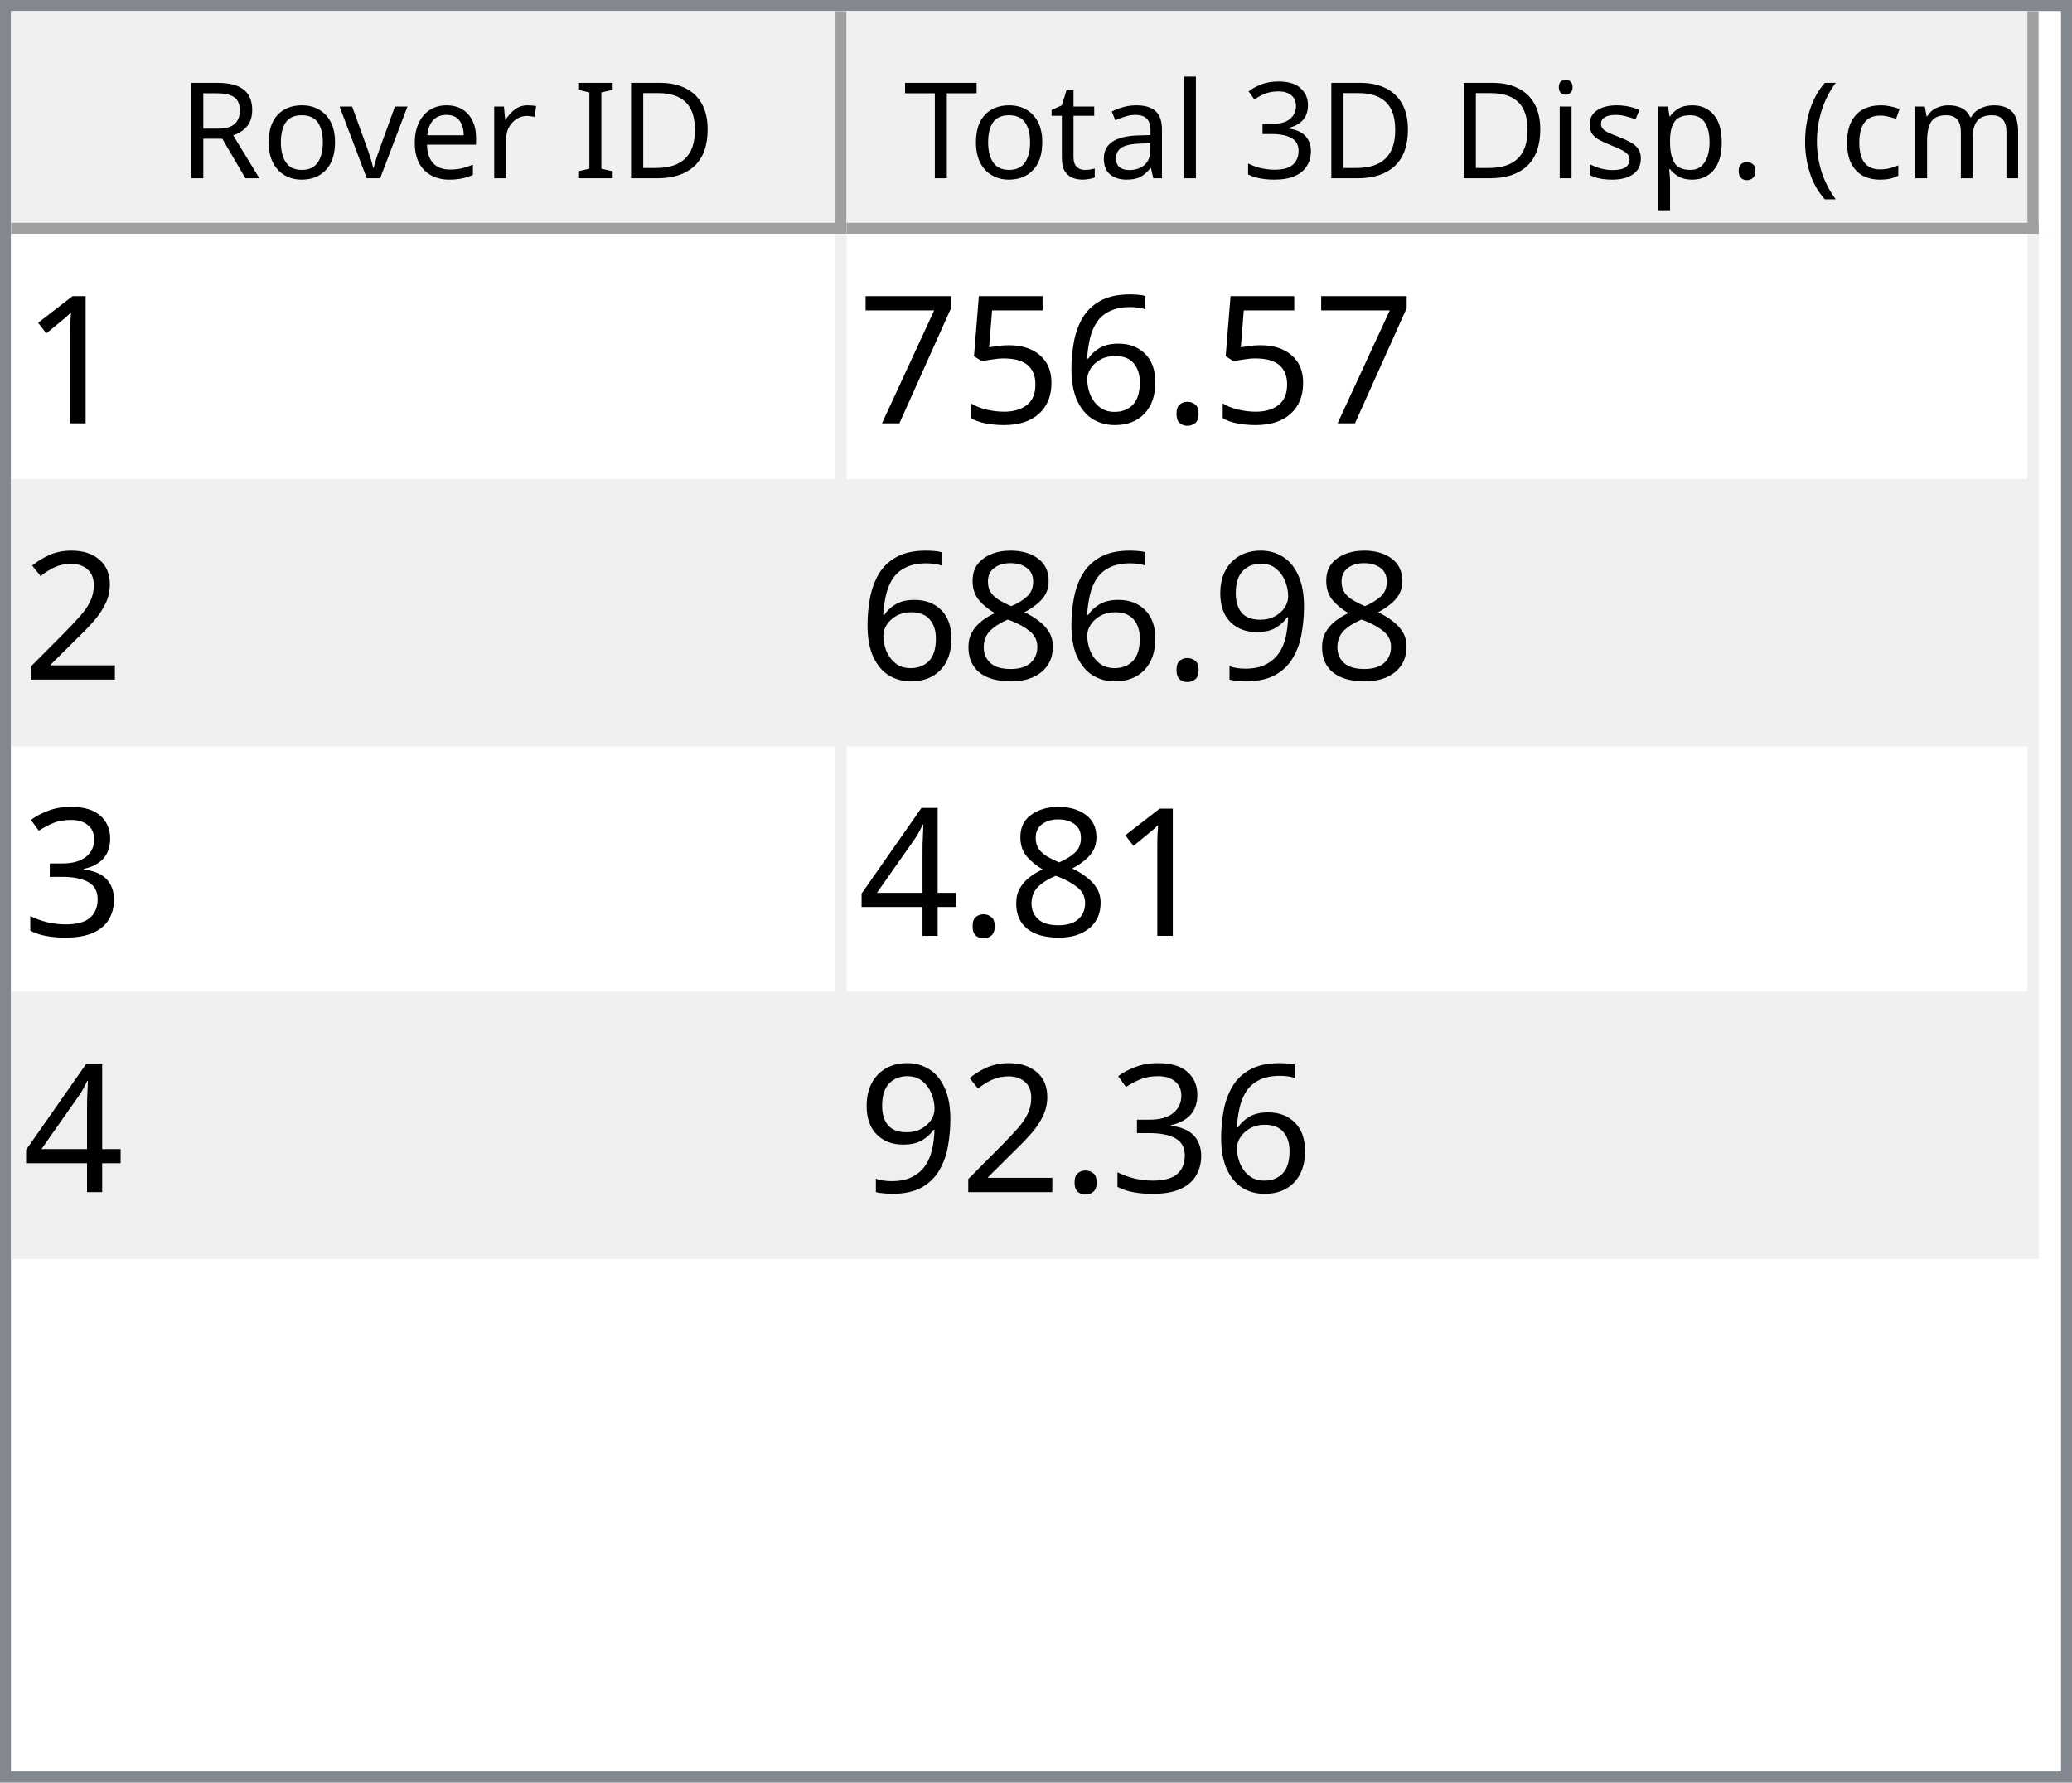
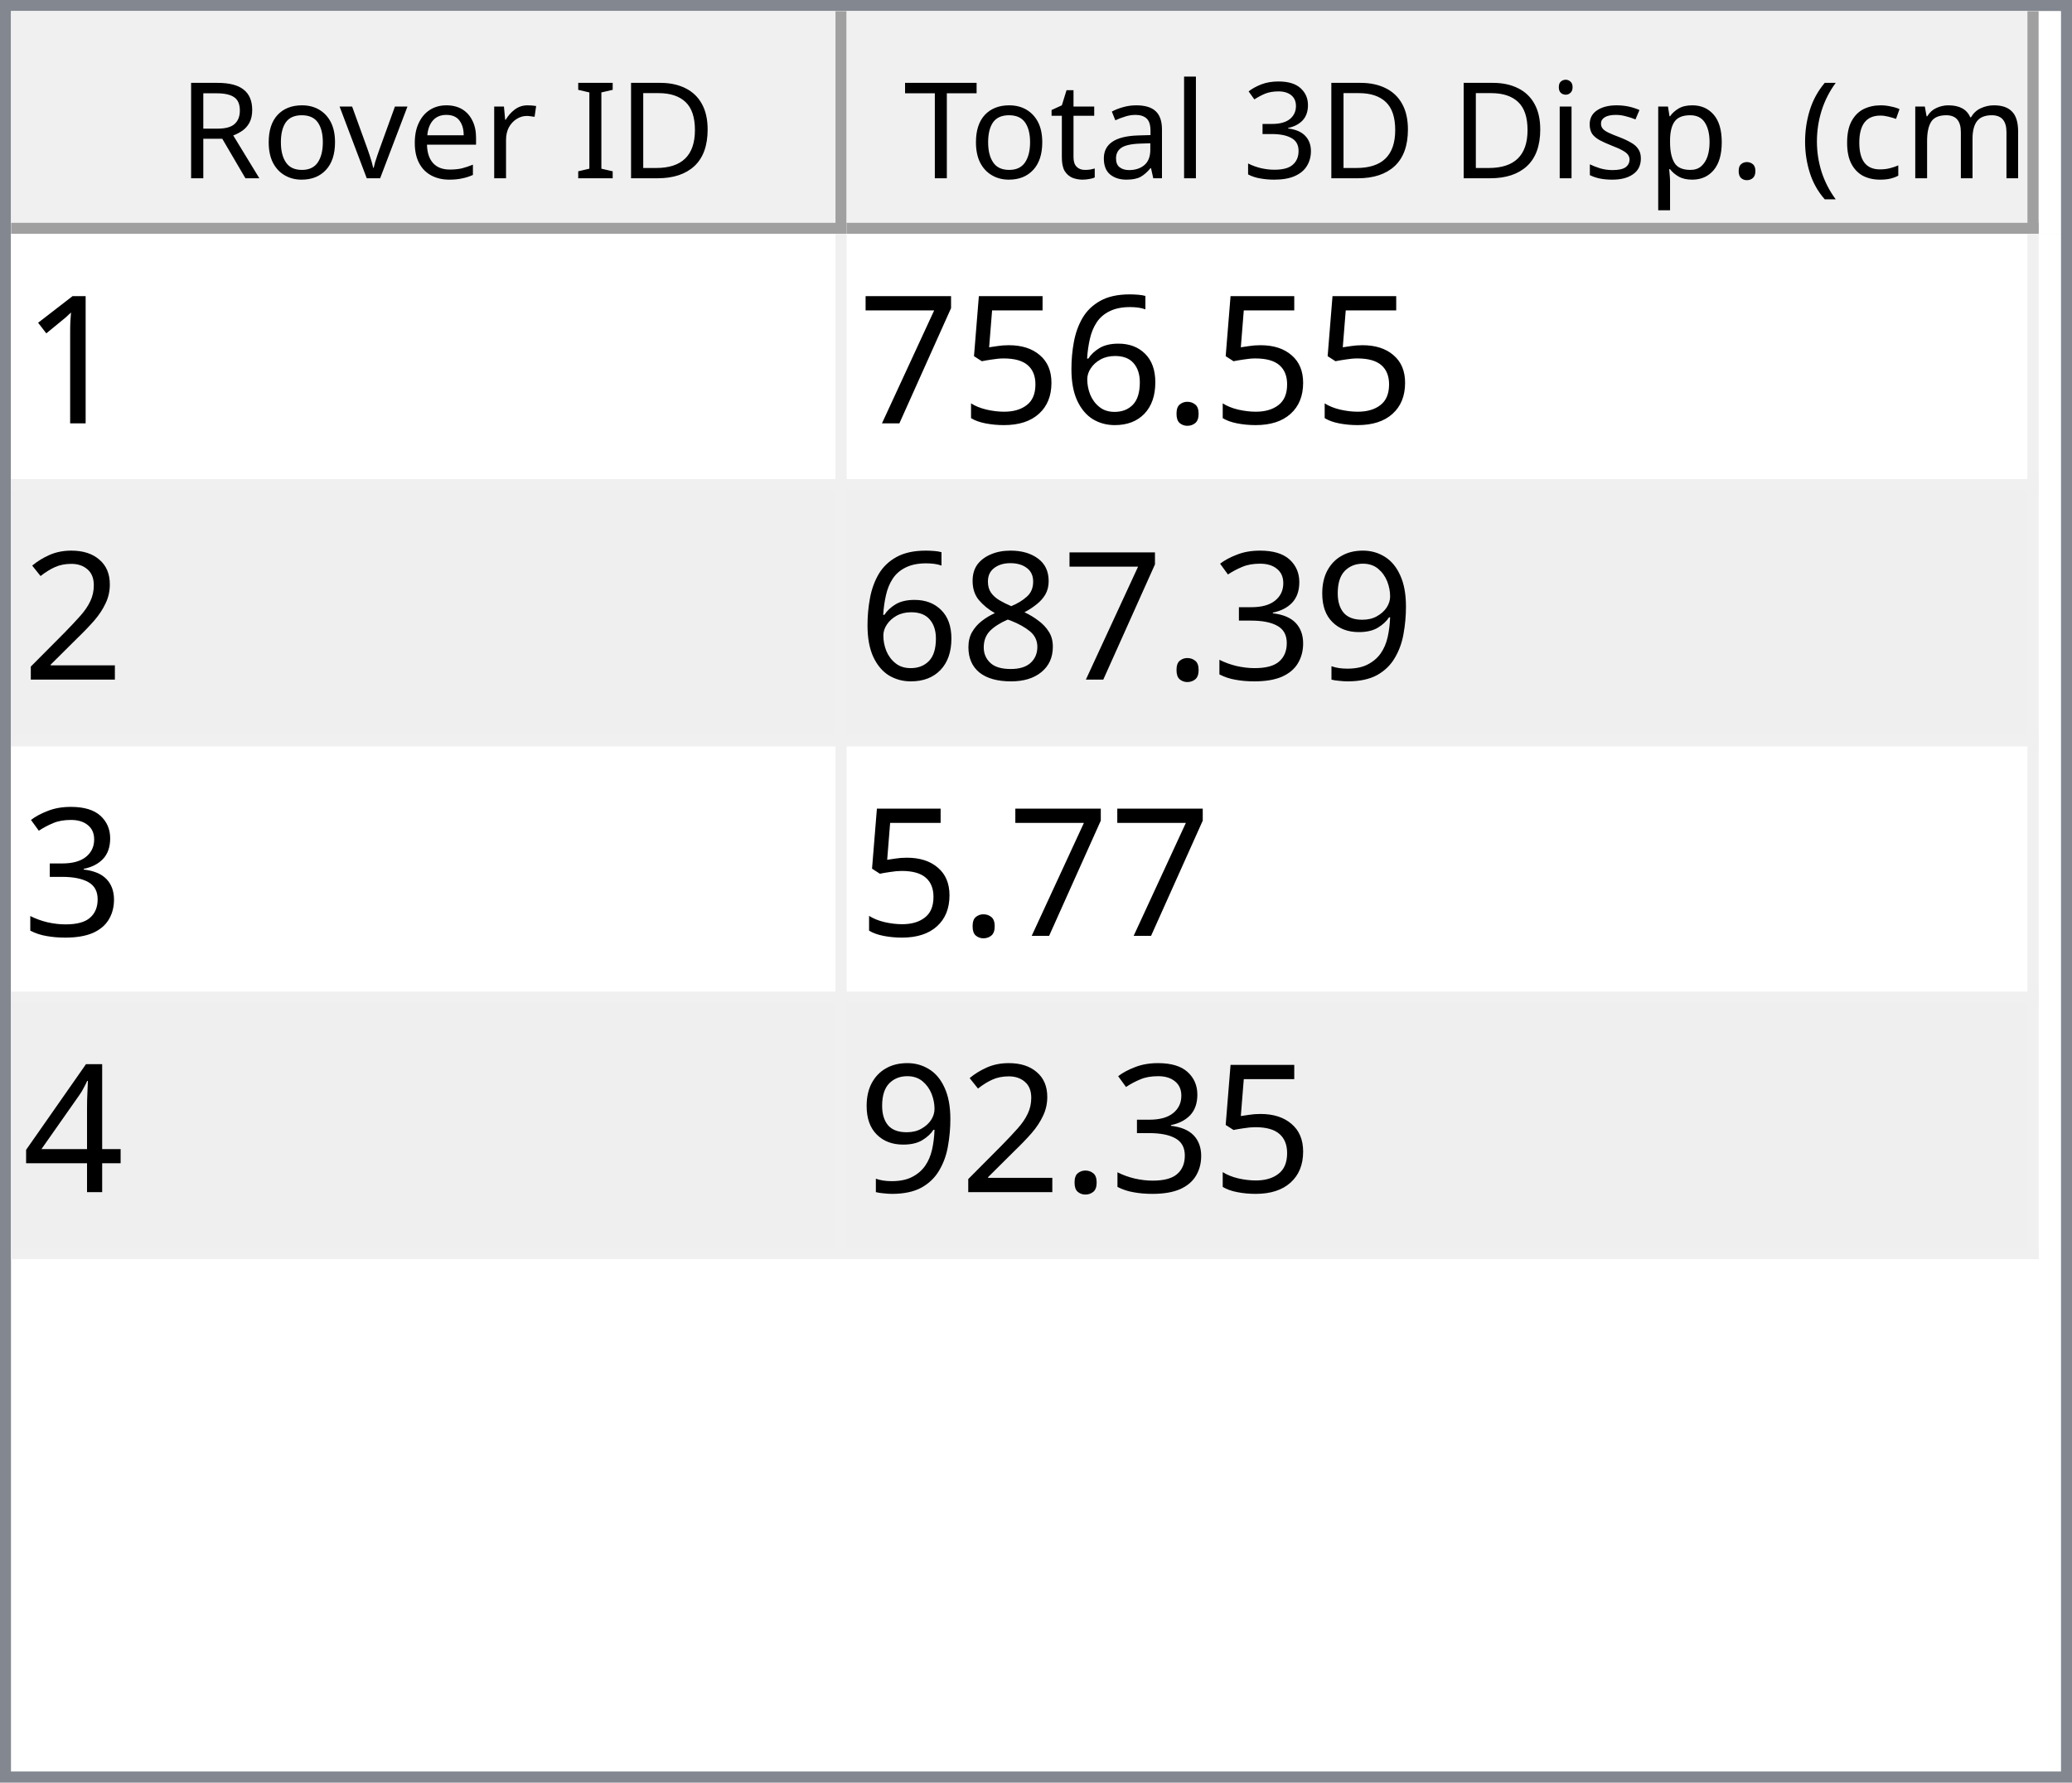
<svg xmlns="http://www.w3.org/2000/svg" style="fill-opacity:1; color-rendering:auto; color-interpolation:auto; text-rendering:auto; stroke:black; stroke-linecap:square; stroke-miterlimit:10; shape-rendering:auto; stroke-opacity:1; fill:black; stroke-dasharray:none; font-weight:normal; stroke-width:1; font-family:'Dialog'; font-style:normal; stroke-linejoin:miter; font-size:12px; stroke-dashoffset:0; image-rendering:auto;" width="186" height="160">
  <defs id="genericDefs" />
  <g>
    <defs id="defs1">
      <clipPath clipPathUnits="userSpaceOnUse" id="clipPath1">
        <path d="M0 0 L186 0 L186 160 L0 160 L0 0 Z" />
      </clipPath>
      <clipPath clipPathUnits="userSpaceOnUse" id="clipPath2">
        <path d="M0 0 L0 160 L186 160 L186 0 Z" />
      </clipPath>
      <clipPath clipPathUnits="userSpaceOnUse" id="clipPath3">
        <path d="M0 0 L0 20 L184 20 L184 0 Z" />
      </clipPath>
      <clipPath clipPathUnits="userSpaceOnUse" id="clipPath4">
        <path d="M0 0 L0 20 L75 20 L75 0 Z" />
      </clipPath>
      <clipPath clipPathUnits="userSpaceOnUse" id="clipPath5">
        <path d="M1 1 L1 19 L74 19 L74 1 Z" />
      </clipPath>
      <clipPath clipPathUnits="userSpaceOnUse" id="clipPath6">
        <path d="M0 0 L0 18 L73 18 L73 0 Z" />
      </clipPath>
      <clipPath clipPathUnits="userSpaceOnUse" id="clipPath7">
        <path d="M-0.5 -0.5 L-0.5 19.5 L74.5 19.5 L74.5 -0.5 Z" />
      </clipPath>
      <clipPath clipPathUnits="userSpaceOnUse" id="clipPath8">
        <path d="M0 0 L0 20 L107 20 L107 0 Z" />
      </clipPath>
      <clipPath clipPathUnits="userSpaceOnUse" id="clipPath9">
        <path d="M1 1 L1 19 L106 19 L106 1 Z" />
      </clipPath>
      <clipPath clipPathUnits="userSpaceOnUse" id="clipPath10">
        <path d="M0 0 L0 18 L105 18 L105 0 Z" />
      </clipPath>
      <clipPath clipPathUnits="userSpaceOnUse" id="clipPath11">
        <path d="M-0.5 -0.5 L-0.5 19.5 L106.5 19.5 L106.5 -0.5 Z" />
      </clipPath>
      <clipPath clipPathUnits="userSpaceOnUse" id="clipPath12">
        <path d="M0 0 L0 138 L184 138 L184 0 Z" />
      </clipPath>
      <clipPath clipPathUnits="userSpaceOnUse" id="clipPath13">
        <path d="M0 0 L0 92 L182 92 L182 0 Z" />
      </clipPath>
      <clipPath clipPathUnits="userSpaceOnUse" id="clipPath14">
        <path d="M-0.5 -0.5 L-0.5 91.5 L181.5 91.5 L181.5 -0.5 Z" />
      </clipPath>
      <clipPath clipPathUnits="userSpaceOnUse" id="clipPath15">
        <path d="M0 0 L0 22 L74 22 L74 0 Z" />
      </clipPath>
      <clipPath clipPathUnits="userSpaceOnUse" id="clipPath16">
        <path d="M0 0 L0 22 L106 22 L106 0 Z" />
      </clipPath>
      <font horiz-adv-x="64.551" id="font1">
        <font-face ascent="107.91" descent="25.098" units-per-em="100" style="font-style:normal; font-family:Segoe UI; font-weight:normal;" />
        <missing-glyph horiz-adv-x="64.551" d="M8.109 0 L8.109 68.266 L56.453 68.266 L56.453 0 L8.109 0 ZM15.328 7.234 L49.219 7.234 L49.219 61.031 L15.328 61.031 L15.328 7.234 Z" />
        <glyph unicode="D" horiz-adv-x="70.117" d="M9.188 0 L9.188 70.016 L28.516 70.016 Q65.531 70.016 65.531 35.891 Q65.531 19.672 55.25 9.836 Q44.969 0 27.734 0 L9.188 0 ZM17.391 62.594 L17.391 7.422 L27.828 7.422 Q41.609 7.422 49.273 14.797 Q56.938 22.172 56.938 35.688 Q56.938 62.594 28.328 62.594 L17.391 62.594 Z" />
        <glyph unicode="I" horiz-adv-x="26.611" d="M17.391 0 L9.188 0 L9.188 70.016 L17.391 70.016 L17.391 0 Z" />
        <glyph unicode=" " horiz-adv-x="27.393" d="" />
        <glyph unicode="r" horiz-adv-x="34.766" d="M34.188 41.891 Q32.078 43.5 28.125 43.5 Q23 43.5 19.555 38.672 Q16.109 33.844 16.109 25.484 L16.109 0 L8.109 0 L8.109 50 L16.109 50 L16.109 39.703 L16.312 39.703 Q18.016 44.969 21.531 47.922 Q25.047 50.875 29.391 50.875 Q32.516 50.875 34.188 50.203 L34.188 41.891 Z" />
        <glyph unicode="e" horiz-adv-x="52.295" d="M48.297 23 L12.984 23 Q13.188 14.656 17.484 10.109 Q21.781 5.562 29.297 5.562 Q37.75 5.562 44.828 11.141 L44.828 3.609 Q38.234 -1.172 27.391 -1.172 Q16.797 -1.172 10.742 5.641 Q4.688 12.453 4.688 24.812 Q4.688 36.469 11.305 43.82 Q17.922 51.172 27.734 51.172 Q37.547 51.172 42.922 44.828 Q48.297 38.484 48.297 27.203 L48.297 23 ZM40.094 29.781 Q40.047 36.719 36.75 40.578 Q33.453 44.438 27.594 44.438 Q21.922 44.438 17.969 40.383 Q14.016 36.328 13.094 29.781 L40.094 29.781 Z" />
        <glyph unicode="v" horiz-adv-x="47.9" d="M47.406 50 L27.484 0 L19.625 0 L0.688 50 L9.469 50 L22.172 13.672 Q23.578 9.672 23.922 6.688 L24.125 6.688 Q24.609 10.453 25.688 13.484 L38.969 50 L47.406 50 Z" />
        <glyph unicode="o" horiz-adv-x="58.594" d="M29 -1.172 Q17.922 -1.172 11.305 5.836 Q4.688 12.844 4.688 24.422 Q4.688 37.016 11.57 44.094 Q18.453 51.172 30.172 51.172 Q41.359 51.172 47.633 44.289 Q53.906 37.406 53.906 25.203 Q53.906 13.234 47.141 6.031 Q40.375 -1.172 29 -1.172 ZM29.594 44.438 Q21.875 44.438 17.383 39.188 Q12.891 33.938 12.891 24.703 Q12.891 15.828 17.43 10.695 Q21.969 5.562 29.594 5.562 Q37.359 5.562 41.531 10.594 Q45.703 15.625 45.703 24.906 Q45.703 34.281 41.531 39.359 Q37.359 44.438 29.594 44.438 Z" />
        <glyph unicode="R" horiz-adv-x="59.814" d="M59.375 0 L49.609 0 L37.891 19.625 Q36.281 22.359 34.766 24.289 Q33.25 26.219 31.664 27.438 Q30.078 28.656 28.25 29.219 Q26.422 29.781 24.125 29.781 L17.391 29.781 L17.391 0 L9.188 0 L9.188 70.016 L30.078 70.016 Q34.672 70.016 38.555 68.867 Q42.438 67.719 45.289 65.375 Q48.141 63.031 49.758 59.547 Q51.375 56.062 51.375 51.375 Q51.375 47.703 50.273 44.656 Q49.172 41.609 47.148 39.211 Q45.125 36.812 42.266 35.133 Q39.406 33.453 35.844 32.516 L35.844 32.328 Q37.594 31.547 38.891 30.547 Q40.188 29.547 41.359 28.18 Q42.531 26.812 43.68 25.078 Q44.828 23.344 46.234 21.047 L59.375 0 ZM17.391 62.594 L17.391 37.203 L28.516 37.203 Q31.594 37.203 34.203 38.133 Q36.812 39.062 38.719 40.797 Q40.625 42.531 41.703 45.047 Q42.781 47.562 42.781 50.688 Q42.781 56.297 39.141 59.445 Q35.5 62.594 28.609 62.594 L17.391 62.594 Z" />
        <glyph unicode=")" horiz-adv-x="30.176" d="M8.297 -15.922 L1.172 -15.922 Q16.406 2.344 16.406 26.812 Q16.406 51.469 1.078 70.016 L8.297 70.016 Q23.531 52.156 23.531 26.703 Q23.531 1.375 8.297 -15.922 Z" />
        <glyph unicode="m" horiz-adv-x="86.133" d="M79.109 0 L71.094 0 L71.094 28.719 Q71.094 37.016 68.531 40.727 Q65.969 44.438 59.906 44.438 Q54.781 44.438 51.195 39.75 Q47.609 35.062 47.609 28.516 L47.609 0 L39.594 0 L39.594 29.688 Q39.594 44.438 28.219 44.438 Q22.953 44.438 19.531 40.016 Q16.109 35.594 16.109 28.516 L16.109 0 L8.109 0 L8.109 50 L16.109 50 L16.109 42.094 L16.312 42.094 Q21.625 51.172 31.844 51.172 Q36.969 51.172 40.773 48.312 Q44.578 45.453 46 40.828 Q51.562 51.172 62.594 51.172 Q79.109 51.172 79.109 30.812 L79.109 0 Z" />
        <glyph unicode="c" horiz-adv-x="46.191" d="M42.188 2.297 Q36.422 -1.172 28.516 -1.172 Q17.828 -1.172 11.258 5.789 Q4.688 12.75 4.688 23.828 Q4.688 36.188 11.766 43.68 Q18.844 51.172 30.672 51.172 Q37.25 51.172 42.281 48.734 L42.281 40.531 Q36.719 44.438 30.375 44.438 Q22.703 44.438 17.797 38.945 Q12.891 33.453 12.891 24.516 Q12.891 15.719 17.508 10.641 Q22.125 5.562 29.891 5.562 Q36.422 5.562 42.188 9.906 L42.188 2.297 Z" />
        <glyph unicode="(" horiz-adv-x="30.176" d="M29.109 -15.922 L21.969 -15.922 Q6.844 1.375 6.844 26.703 Q6.844 52.156 21.969 70.016 L29.203 70.016 Q13.875 51.469 13.875 26.812 Q13.875 2.344 29.109 -15.922 Z" />
        <glyph unicode="." horiz-adv-x="21.68" d="M10.891 -1.078 Q8.641 -1.078 7.055 0.539 Q5.469 2.156 5.469 4.391 Q5.469 6.641 7.055 8.273 Q8.641 9.906 10.891 9.906 Q13.188 9.906 14.797 8.273 Q16.406 6.641 16.406 4.391 Q16.406 2.156 14.797 0.539 Q13.188 -1.078 10.891 -1.078 Z" />
        <glyph unicode="p" horiz-adv-x="58.789" d="M16.312 7.234 L16.109 7.234 L16.109 -23 L8.109 -23 L8.109 50 L16.109 50 L16.109 41.219 L16.312 41.219 Q22.219 51.172 33.594 51.172 Q43.266 51.172 48.688 44.461 Q54.109 37.75 54.109 26.469 Q54.109 13.922 48 6.375 Q41.891 -1.172 31.297 -1.172 Q21.578 -1.172 16.312 7.234 ZM16.109 27.391 L16.109 20.406 Q16.109 14.203 20.141 9.883 Q24.172 5.562 30.375 5.562 Q37.641 5.562 41.773 11.133 Q45.906 16.703 45.906 26.609 Q45.906 34.969 42.047 39.703 Q38.188 44.438 31.594 44.438 Q24.609 44.438 20.359 39.578 Q16.109 34.719 16.109 27.391 Z" />
        <glyph unicode="s" horiz-adv-x="42.432" d="M5.078 1.812 L5.078 10.406 Q11.625 5.562 19.484 5.562 Q30.031 5.562 30.031 12.594 Q30.031 14.594 29.125 15.992 Q28.219 17.391 26.68 18.461 Q25.141 19.531 23.07 20.383 Q21 21.234 18.609 22.172 Q15.281 23.484 12.766 24.828 Q10.25 26.172 8.57 27.859 Q6.891 29.547 6.031 31.695 Q5.172 33.844 5.172 36.719 Q5.172 40.234 6.789 42.945 Q8.406 45.656 11.086 47.484 Q13.766 49.312 17.211 50.242 Q20.656 51.172 24.312 51.172 Q30.812 51.172 35.938 48.922 L35.938 40.828 Q30.422 44.438 23.25 44.438 Q21 44.438 19.195 43.922 Q17.391 43.406 16.094 42.477 Q14.797 41.547 14.086 40.258 Q13.375 38.969 13.375 37.406 Q13.375 35.453 14.086 34.133 Q14.797 32.812 16.164 31.789 Q17.531 30.766 19.484 29.938 Q21.438 29.109 23.922 28.125 Q27.25 26.859 29.883 25.516 Q32.516 24.172 34.375 22.484 Q36.234 20.797 37.234 18.602 Q38.234 16.406 38.234 13.375 Q38.234 9.672 36.602 6.938 Q34.969 4.203 32.234 2.398 Q29.5 0.594 25.93 -0.289 Q22.359 -1.172 18.453 -1.172 Q10.75 -1.172 5.078 1.812 Z" />
        <glyph unicode="i" horiz-adv-x="24.219" d="M12.203 62.703 Q10.062 62.703 8.547 64.164 Q7.031 65.625 7.031 67.875 Q7.031 70.125 8.547 71.609 Q10.062 73.094 12.203 73.094 Q14.406 73.094 15.945 71.609 Q17.484 70.125 17.484 67.875 Q17.484 65.719 15.945 64.211 Q14.406 62.703 12.203 62.703 ZM16.109 0 L8.109 0 L8.109 50 L16.109 50 L16.109 0 Z" />
        <glyph unicode="3" horiz-adv-x="53.906" d="M46.531 19.828 Q46.531 15.094 44.75 11.211 Q42.969 7.328 39.719 4.57 Q36.469 1.812 31.93 0.297 Q27.391 -1.219 21.922 -1.219 Q11.922 -1.219 6 2.594 L6 11.188 Q13.094 5.609 22.219 5.609 Q25.875 5.609 28.828 6.539 Q31.781 7.469 33.906 9.227 Q36.031 10.984 37.18 13.477 Q38.328 15.969 38.328 19.094 Q38.328 32.812 18.797 32.812 L12.984 32.812 L12.984 39.594 L18.5 39.594 Q35.797 39.594 35.797 52.484 Q35.797 64.406 22.609 64.406 Q15.188 64.406 8.688 59.422 L8.688 67.188 Q15.375 71.188 24.609 71.188 Q29 71.188 32.57 69.969 Q36.141 68.75 38.68 66.555 Q41.219 64.359 42.609 61.281 Q44 58.203 44 54.5 Q44 40.672 30.031 36.719 L30.031 36.531 Q33.594 36.141 36.625 34.797 Q39.656 33.453 41.852 31.305 Q44.047 29.156 45.289 26.25 Q46.531 23.344 46.531 19.828 Z" />
        <glyph unicode="l" horiz-adv-x="24.219" d="M16.109 0 L8.109 0 L8.109 74.031 L16.109 74.031 L16.109 0 Z" />
        <glyph unicode="a" horiz-adv-x="50.879" d="M43.891 0 L35.891 0 L35.891 7.812 L35.688 7.812 Q30.469 -1.172 20.312 -1.172 Q12.844 -1.172 8.617 2.781 Q4.391 6.734 4.391 13.281 Q4.391 27.297 20.906 29.594 L35.891 31.688 Q35.891 44.438 25.594 44.438 Q16.547 44.438 9.281 38.281 L9.281 46.484 Q16.656 51.172 26.266 51.172 Q43.891 51.172 43.891 32.516 L43.891 0 ZM35.891 25.297 L23.828 23.641 Q18.266 22.859 15.43 20.875 Q12.594 18.891 12.594 13.875 Q12.594 10.203 15.211 7.883 Q17.828 5.562 22.172 5.562 Q28.125 5.562 32.008 9.742 Q35.891 13.922 35.891 20.312 L35.891 25.297 Z" />
        <glyph unicode="t" horiz-adv-x="33.887" d="M31.297 0.484 Q28.469 -1.078 23.828 -1.078 Q10.688 -1.078 10.688 13.578 L10.688 43.172 L2.094 43.172 L2.094 50 L10.688 50 L10.688 62.203 L18.703 64.797 L18.703 50 L31.297 50 L31.297 43.172 L18.703 43.172 L18.703 14.984 Q18.703 9.969 20.414 7.82 Q22.125 5.672 26.078 5.672 Q29.109 5.672 31.297 7.328 L31.297 0.484 Z" />
        <glyph unicode="T" horiz-adv-x="52.393" d="M50.594 62.594 L30.375 62.594 L30.375 0 L22.172 0 L22.172 62.594 L2 62.594 L2 70.016 L50.594 70.016 L50.594 62.594 Z" />
      </font>
      <font horiz-adv-x="75.0" id="font2">
        <font-face ascent="100.537" descent="21.973" units-per-em="100" style="font-style:normal; font-family:sans-serif; font-weight:normal;" />
        <missing-glyph horiz-adv-x="75.0" d="M12.5 0 L12.5 62.5 L62.5 62.5 L62.5 0 L12.5 0 ZM14.062 1.562 L60.938 1.562 L60.938 60.938 L14.062 60.938 L14.062 1.562 Z" />
        <glyph unicode="1" horiz-adv-x="55.615" d="M37.25 0 L28.469 0 L28.469 56 Q25.297 52.984 20.141 49.953 Q14.984 46.922 10.891 45.406 L10.891 53.906 Q18.266 57.375 23.781 62.305 Q29.297 67.234 31.594 71.875 L37.25 71.875 L37.25 0 Z" />
        <glyph unicode="." horiz-adv-x="27.783" d="M9.078 0 L9.078 10.016 L19.094 10.016 L19.094 0 L9.078 0 Z" />
        <glyph unicode="6" horiz-adv-x="55.615" d="M49.75 54.047 L41.016 53.375 Q39.844 58.547 37.703 60.891 Q34.125 64.656 28.906 64.656 Q24.703 64.656 21.531 62.312 Q17.391 59.281 14.992 53.469 Q12.594 47.656 12.5 36.922 Q15.672 41.75 20.266 44.094 Q24.859 46.438 29.891 46.438 Q38.672 46.438 44.852 39.969 Q51.031 33.5 51.031 23.25 Q51.031 16.5 48.125 10.719 Q45.219 4.938 40.141 1.859 Q35.062 -1.219 28.609 -1.219 Q17.625 -1.219 10.695 6.859 Q3.766 14.938 3.766 33.5 Q3.766 54.25 11.422 63.672 Q18.109 71.875 29.438 71.875 Q37.891 71.875 43.289 67.141 Q48.688 62.406 49.75 54.047 ZM13.875 23.188 Q13.875 18.656 15.797 14.508 Q17.719 10.359 21.188 8.18 Q24.656 6 28.469 6 Q34.031 6 38.039 10.492 Q42.047 14.984 42.047 22.703 Q42.047 30.125 38.086 34.398 Q34.125 38.672 28.125 38.672 Q22.172 38.672 18.023 34.398 Q13.875 30.125 13.875 23.188 Z" />
        <glyph unicode="5" horiz-adv-x="55.615" d="M4.156 18.75 L13.375 19.531 Q14.406 12.797 18.141 9.398 Q21.875 6 27.156 6 Q33.5 6 37.891 10.789 Q42.281 15.578 42.281 23.484 Q42.281 31 38.062 35.352 Q33.844 39.703 27 39.703 Q22.75 39.703 19.336 37.773 Q15.922 35.844 13.969 32.766 L5.719 33.844 L12.641 70.609 L48.25 70.609 L48.25 62.203 L19.672 62.203 L15.828 42.969 Q22.266 47.469 29.344 47.469 Q38.719 47.469 45.164 40.969 Q51.609 34.469 51.609 24.266 Q51.609 14.547 45.953 7.469 Q39.062 -1.219 27.156 -1.219 Q17.391 -1.219 11.211 4.25 Q5.031 9.719 4.156 18.75 Z" />
        <glyph unicode="7" horiz-adv-x="55.615" d="M4.734 62.203 L4.734 70.656 L51.078 70.656 L51.078 63.812 Q44.234 56.547 37.523 44.484 Q30.812 32.422 27.156 19.672 Q24.516 10.688 23.781 0 L14.75 0 Q14.891 8.453 18.062 20.414 Q21.234 32.375 27.172 43.484 Q33.109 54.594 39.797 62.203 L4.734 62.203 Z" />
        <glyph unicode="2" horiz-adv-x="55.615" d="M50.344 8.453 L50.344 0 L3.031 0 Q2.938 3.172 4.047 6.109 Q5.859 10.938 9.836 15.625 Q13.812 20.312 21.344 26.469 Q33.016 36.031 37.117 41.625 Q41.219 47.219 41.219 52.203 Q41.219 57.422 37.477 61.008 Q33.734 64.594 27.734 64.594 Q21.391 64.594 17.578 60.789 Q13.766 56.984 13.719 50.25 L4.688 51.172 Q5.609 61.281 11.664 66.578 Q17.719 71.875 27.938 71.875 Q38.234 71.875 44.242 66.164 Q50.25 60.453 50.25 52 Q50.25 47.703 48.492 43.555 Q46.734 39.406 42.656 34.812 Q38.578 30.219 29.109 22.219 Q21.188 15.578 18.945 13.211 Q16.703 10.844 15.234 8.453 L50.344 8.453 Z" />
        <glyph unicode="9" horiz-adv-x="55.615" d="M5.469 16.547 L13.922 17.328 Q14.984 11.375 18.016 8.688 Q21.047 6 25.781 6 Q29.828 6 32.883 7.859 Q35.938 9.719 37.891 12.82 Q39.844 15.922 41.164 21.195 Q42.484 26.469 42.484 31.938 Q42.484 32.516 42.438 33.688 Q39.797 29.5 35.234 26.883 Q30.672 24.266 25.344 24.266 Q16.453 24.266 10.305 30.711 Q4.156 37.156 4.156 47.703 Q4.156 58.594 10.578 65.234 Q17 71.875 26.656 71.875 Q33.641 71.875 39.43 68.117 Q45.219 64.359 48.219 57.398 Q51.219 50.438 51.219 37.25 Q51.219 23.531 48.242 15.406 Q45.266 7.281 39.383 3.031 Q33.5 -1.219 25.594 -1.219 Q17.188 -1.219 11.867 3.445 Q6.547 8.109 5.469 16.547 ZM41.453 48.141 Q41.453 55.719 37.43 60.156 Q33.406 64.594 27.734 64.594 Q21.875 64.594 17.531 59.812 Q13.188 55.031 13.188 47.406 Q13.188 40.578 17.312 36.305 Q21.438 32.031 27.484 32.031 Q33.594 32.031 37.523 36.305 Q41.453 40.578 41.453 48.141 Z" />
+         <glyph unicode="3" horiz-adv-x="55.615" d="M4.203 18.891 L12.984 20.062 Q14.5 12.594 18.141 9.297 Q21.781 6 27 6 Q33.203 6 37.477 10.297 Q41.75 14.594 41.75 20.953 Q41.75 27 37.797 30.93 Q33.844 34.859 27.734 34.859 Q25.25 34.859 21.531 33.891 L22.516 41.609 Q23.391 41.5 23.922 41.5 Q29.547 41.5 34.039 44.43 Q38.531 47.359 38.531 53.469 Q38.531 58.297 35.258 61.477 Q31.984 64.656 26.812 64.656 Q21.688 64.656 18.266 61.43 Q14.844 58.203 13.875 51.766 L5.078 53.328 Q6.688 62.156 12.398 67.016 Q18.109 71.875 26.609 71.875 Q32.469 71.875 37.398 69.359 Q42.328 66.844 44.945 62.5 Q47.562 58.156 47.562 53.266 Q47.562 48.641 45.07 44.828 Q42.578 41.016 37.703 38.766 Q44.047 37.312 47.562 32.695 Q51.078 28.078 51.078 21.141 Q51.078 11.766 44.242 5.25 Q37.406 -1.266 26.953 -1.266 Q17.531 -1.266 11.305 4.352 Q5.078 9.969 4.203 18.891 Z" />
        <glyph unicode="8" horiz-adv-x="55.615" d="M17.672 38.812 Q12.203 40.828 9.57 44.539 Q6.938 48.25 6.938 53.422 Q6.938 61.234 12.555 66.555 Q18.172 71.875 27.484 71.875 Q36.859 71.875 42.578 66.43 Q48.297 60.984 48.297 53.172 Q48.297 48.188 45.68 44.508 Q43.062 40.828 37.75 38.812 Q44.344 36.672 47.781 31.883 Q51.219 27.094 51.219 20.453 Q51.219 11.281 44.727 5.031 Q38.234 -1.219 27.641 -1.219 Q17.047 -1.219 10.547 5.055 Q4.047 11.328 4.047 20.703 Q4.047 27.688 7.594 32.398 Q11.141 37.109 17.672 38.812 ZM15.922 53.719 Q15.922 48.641 19.195 45.414 Q22.469 42.188 27.688 42.188 Q32.766 42.188 36.016 45.383 Q39.266 48.578 39.266 53.219 Q39.266 58.062 35.914 61.359 Q32.562 64.656 27.594 64.656 Q22.562 64.656 19.242 61.43 Q15.922 58.203 15.922 53.719 ZM13.094 20.656 Q13.094 16.891 14.875 13.375 Q16.656 9.859 20.172 7.93 Q23.688 6 27.734 6 Q34.031 6 38.133 10.055 Q42.234 14.109 42.234 20.359 Q42.234 26.703 38.016 30.859 Q33.797 35.016 27.438 35.016 Q21.234 35.016 17.164 30.914 Q13.094 26.812 13.094 20.656 Z" />
-         <glyph unicode="3" horiz-adv-x="55.615" d="M4.203 18.891 L12.984 20.062 Q14.5 12.594 18.141 9.297 Q21.781 6 27 6 Q33.203 6 37.477 10.297 Q41.75 14.594 41.75 20.953 Q41.75 27 37.797 30.93 Q33.844 34.859 27.734 34.859 Q25.25 34.859 21.531 33.891 L22.516 41.609 Q23.391 41.5 23.922 41.5 Q29.547 41.5 34.039 44.43 Q38.531 47.359 38.531 53.469 Q38.531 58.297 35.258 61.477 Q31.984 64.656 26.812 64.656 Q21.688 64.656 18.266 61.43 Q14.844 58.203 13.875 51.766 L5.078 53.328 Q6.688 62.156 12.398 67.016 Q18.109 71.875 26.609 71.875 Q32.469 71.875 37.398 69.359 Q42.328 66.844 44.945 62.5 Q47.562 58.156 47.562 53.266 Q47.562 48.641 45.07 44.828 Q42.578 41.016 37.703 38.766 Q44.047 37.312 47.562 32.695 Q51.078 28.078 51.078 21.141 Q51.078 11.766 44.242 5.25 Q37.406 -1.266 26.953 -1.266 Q17.531 -1.266 11.305 4.352 Q5.078 9.969 4.203 18.891 Z" />
        <glyph unicode="4" horiz-adv-x="55.615" d="M32.328 0 L32.328 17.141 L1.266 17.141 L1.266 25.203 L33.938 71.578 L41.109 71.578 L41.109 25.203 L50.781 25.203 L50.781 17.141 L41.109 17.141 L41.109 0 L32.328 0 ZM32.328 25.203 L32.328 57.469 L9.906 25.203 L32.328 25.203 Z" />
      </font>
    </defs>
    <g style="fill:white; stroke:white;">
      <rect x="0" y="0" width="186" style="clip-path:url(#clipPath1); stroke:none;" height="160" />
    </g>
    <g style="fill:white; text-rendering:optimizeSpeed; color-rendering:optimizeSpeed; image-rendering:optimizeSpeed; shape-rendering:crispEdges; stroke:white; color-interpolation:sRGB;">
      <rect x="0" width="186" height="160" y="0" style="stroke:none;" />
      <path style="stroke:none;" d="M0 160 L186 160 L186 0 L0 0 Z" />
    </g>
    <g style="fill:rgb(240,240,240); font-family:'Segoe UI'; stroke:rgb(240,240,240);">
      <rect x="0" y="0" width="186" style="clip-path:url(#clipPath2); stroke:none;" height="160" />
    </g>
    <g style="fill:rgb(130,135,144); font-family:'Segoe UI'; stroke:rgb(130,135,144);">
      <path d="M0 0 L186 0 L186 160 L0 160 L0 0 ZM1 1 L185 1 L185 159 L1 159 L1 1 Z" style="fill-rule:evenodd; clip-path:url(#clipPath2); stroke:none;" />
    </g>
    <g style="fill:white; font-family:'Segoe UI'; stroke:white;" transform="translate(1,1)">
      <rect x="0" y="0" width="184" style="clip-path:url(#clipPath3); stroke:none;" height="20" />
    </g>
    <g style="fill:rgb(240,240,240); font-family:'Segoe UI'; stroke:rgb(240,240,240);" transform="translate(1,1)">
      <rect x="0" y="0" width="75" style="clip-path:url(#clipPath4); stroke:none;" height="20" />
    </g>
    <g style="font-family:'Segoe UI';" transform="translate(2,2)">
      <text x="14" xml:space="preserve" y="14" style="clip-path:url(#clipPath6); stroke:none;">Rover ID</text>
    </g>
    <g style="fill:rgb(160,160,160); font-family:'Segoe UI'; stroke:rgb(160,160,160); stroke-linejoin:bevel;" transform="translate(1.5,1.5)">
      <line x1="74" x2="74" y1="0" style="fill:none; clip-path:url(#clipPath7);" y2="19" />
    </g>
    <g style="fill:rgb(160,160,160); font-family:'Segoe UI'; stroke:rgb(160,160,160); stroke-linejoin:bevel;" transform="matrix(1,0,0,1,1,1) translate(0.5,0.5)">
      <line x1="0" x2="74" y1="19" style="fill:none; clip-path:url(#clipPath7);" y2="19" />
    </g>
    <g style="fill:rgb(240,240,240); font-family:'Segoe UI'; stroke:rgb(240,240,240);" transform="translate(76,1)">
      <rect x="0" y="0" width="107" style="clip-path:url(#clipPath8); stroke:none;" height="20" />
    </g>
    <g style="font-family:'Segoe UI';" transform="translate(77,2)">
      <text x="1" xml:space="preserve" y="14" style="clip-path:url(#clipPath10); stroke:none;"> Total 3D Disp. (cm)</text>
    </g>
    <g style="fill:rgb(160,160,160); font-family:'Segoe UI'; stroke:rgb(160,160,160); stroke-linejoin:bevel;" transform="translate(76.5,1.5)">
      <line x1="106" x2="106" y1="0" style="fill:none; clip-path:url(#clipPath11);" y2="19" />
    </g>
    <g style="fill:rgb(160,160,160); font-family:'Segoe UI'; stroke:rgb(160,160,160); stroke-linejoin:bevel;" transform="matrix(1,0,0,1,76,1) translate(0.5,0.5)">
      <line x1="0" x2="106" y1="19" style="fill:none; clip-path:url(#clipPath11);" y2="19" />
    </g>
    <g style="fill:white; font-family:'Segoe UI'; stroke:white;" transform="translate(1,21)">
      <rect x="0" y="0" width="184" style="clip-path:url(#clipPath12); stroke:none;" height="138" />
    </g>
    <g style="fill:rgb(240,240,240); font-size:16px; font-family:sans-serif; stroke:rgb(240,240,240);" transform="translate(1,21)">
      <rect x="0" y="0" width="182" style="clip-path:url(#clipPath13); stroke:none;" height="92" />
      <line transform="translate(0.5,0.5)" x1="0" x2="181" y1="22" style="clip-path:url(#clipPath14); fill:none; stroke-linejoin:bevel;" y2="22" />
    </g>
    <g transform="matrix(1,0,0,1,1,21) translate(0.5,0.5)" style="fill:rgb(240,240,240); font-size:16px; font-family:sans-serif; stroke:rgb(240,240,240); stroke-linejoin:bevel;">
      <line x1="0" x2="181" y1="45" style="fill:none; clip-path:url(#clipPath14);" y2="45" />
    </g>
    <g transform="matrix(1,0,0,1,1,21) translate(0.5,0.5)" style="fill:rgb(240,240,240); font-size:16px; font-family:sans-serif; stroke:rgb(240,240,240); stroke-linejoin:bevel;">
      <line x1="0" x2="181" y1="68" style="fill:none; clip-path:url(#clipPath14);" y2="68" />
    </g>
    <g transform="matrix(1,0,0,1,1,21) translate(0.5,0.5)" style="fill:rgb(240,240,240); font-size:16px; font-family:sans-serif; stroke:rgb(240,240,240); stroke-linejoin:bevel;">
      <line x1="0" x2="181" y1="91" style="fill:none; clip-path:url(#clipPath14);" y2="91" />
    </g>
    <g transform="matrix(1,0,0,1,1,21) translate(0.5,0.5)" style="fill:rgb(240,240,240); font-size:16px; font-family:sans-serif; stroke:rgb(240,240,240); stroke-linejoin:bevel;">
      <line x1="74" x2="74" y1="0" style="fill:none; clip-path:url(#clipPath14);" y2="91" />
    </g>
    <g transform="matrix(1,0,0,1,1,21) translate(0.5,0.5)" style="fill:rgb(240,240,240); font-size:16px; font-family:sans-serif; stroke:rgb(240,240,240); stroke-linejoin:bevel;">
      <line x1="181" x2="181" y1="0" style="fill:none; clip-path:url(#clipPath14);" y2="91" />
    </g>
    <g style="fill:white; font-size:16px; font-family:sans-serif; stroke:white;" transform="matrix(1,0,0,1,1,21)">
      <rect x="0" y="0" width="74" style="clip-path:url(#clipPath15); stroke:none;" height="22" />
      <text x="1" y="17" style="fill:black; clip-path:url(#clipPath15); stroke:none;" xml:space="preserve">1</text>
    </g>
    <g style="fill:white; font-size:16px; font-family:sans-serif; stroke:white;" transform="matrix(1,0,0,1,1,21) translate(75,0)">
      <rect x="0" y="0" width="106" style="clip-path:url(#clipPath16); stroke:none;" height="22" />
-       <text x="1" y="17" style="fill:black; clip-path:url(#clipPath16); stroke:none;" xml:space="preserve">756.57</text>
+       <text x="1" y="17" style="fill:black; clip-path:url(#clipPath16); stroke:none;" xml:space="preserve">756.55</text>
    </g>
    <g style="fill:rgb(239,239,239); font-size:16px; font-family:sans-serif; stroke:rgb(239,239,239);" transform="matrix(1,0,0,1,1,21) translate(0,23)">
      <rect x="0" y="0" width="74" style="clip-path:url(#clipPath15); stroke:none;" height="22" />
      <text x="1" y="17" style="fill:black; clip-path:url(#clipPath15); stroke:none;" xml:space="preserve">2</text>
    </g>
    <g style="fill:rgb(239,239,239); font-size:16px; font-family:sans-serif; stroke:rgb(239,239,239);" transform="matrix(1,0,0,1,1,21) translate(75,23)">
      <rect x="0" y="0" width="106" style="clip-path:url(#clipPath16); stroke:none;" height="22" />
-       <text x="1" y="17" style="fill:black; clip-path:url(#clipPath16); stroke:none;" xml:space="preserve">686.98</text>
+       <text x="1" y="17" style="fill:black; clip-path:url(#clipPath16); stroke:none;" xml:space="preserve">687.39</text>
    </g>
    <g style="fill:white; font-size:16px; font-family:sans-serif; stroke:white;" transform="matrix(1,0,0,1,1,21) translate(0,46)">
      <rect x="0" y="0" width="74" style="clip-path:url(#clipPath15); stroke:none;" height="22" />
      <text x="1" y="17" style="fill:black; clip-path:url(#clipPath15); stroke:none;" xml:space="preserve">3</text>
    </g>
    <g style="fill:white; font-size:16px; font-family:sans-serif; stroke:white;" transform="matrix(1,0,0,1,1,21) translate(75,46)">
      <rect x="0" y="0" width="106" style="clip-path:url(#clipPath16); stroke:none;" height="22" />
-       <text x="1" y="17" style="fill:black; clip-path:url(#clipPath16); stroke:none;" xml:space="preserve">4.81</text>
+       <text x="1" y="17" style="fill:black; clip-path:url(#clipPath16); stroke:none;" xml:space="preserve">5.77</text>
    </g>
    <g style="fill:rgb(239,239,239); font-size:16px; font-family:sans-serif; stroke:rgb(239,239,239);" transform="matrix(1,0,0,1,1,21) translate(0,69)">
      <rect x="0" y="0" width="74" style="clip-path:url(#clipPath15); stroke:none;" height="22" />
      <text x="1" y="17" style="fill:black; clip-path:url(#clipPath15); stroke:none;" xml:space="preserve">4</text>
    </g>
    <g style="fill:rgb(239,239,239); font-size:16px; font-family:sans-serif; stroke:rgb(239,239,239);" transform="matrix(1,0,0,1,1,21) translate(75,69)">
      <rect x="0" y="0" width="106" style="clip-path:url(#clipPath16); stroke:none;" height="22" />
-       <text x="1" y="17" style="fill:black; clip-path:url(#clipPath16); stroke:none;" xml:space="preserve">92.36</text>
+       <text x="1" y="17" style="fill:black; clip-path:url(#clipPath16); stroke:none;" xml:space="preserve">92.35</text>
    </g>
  </g>
</svg>
